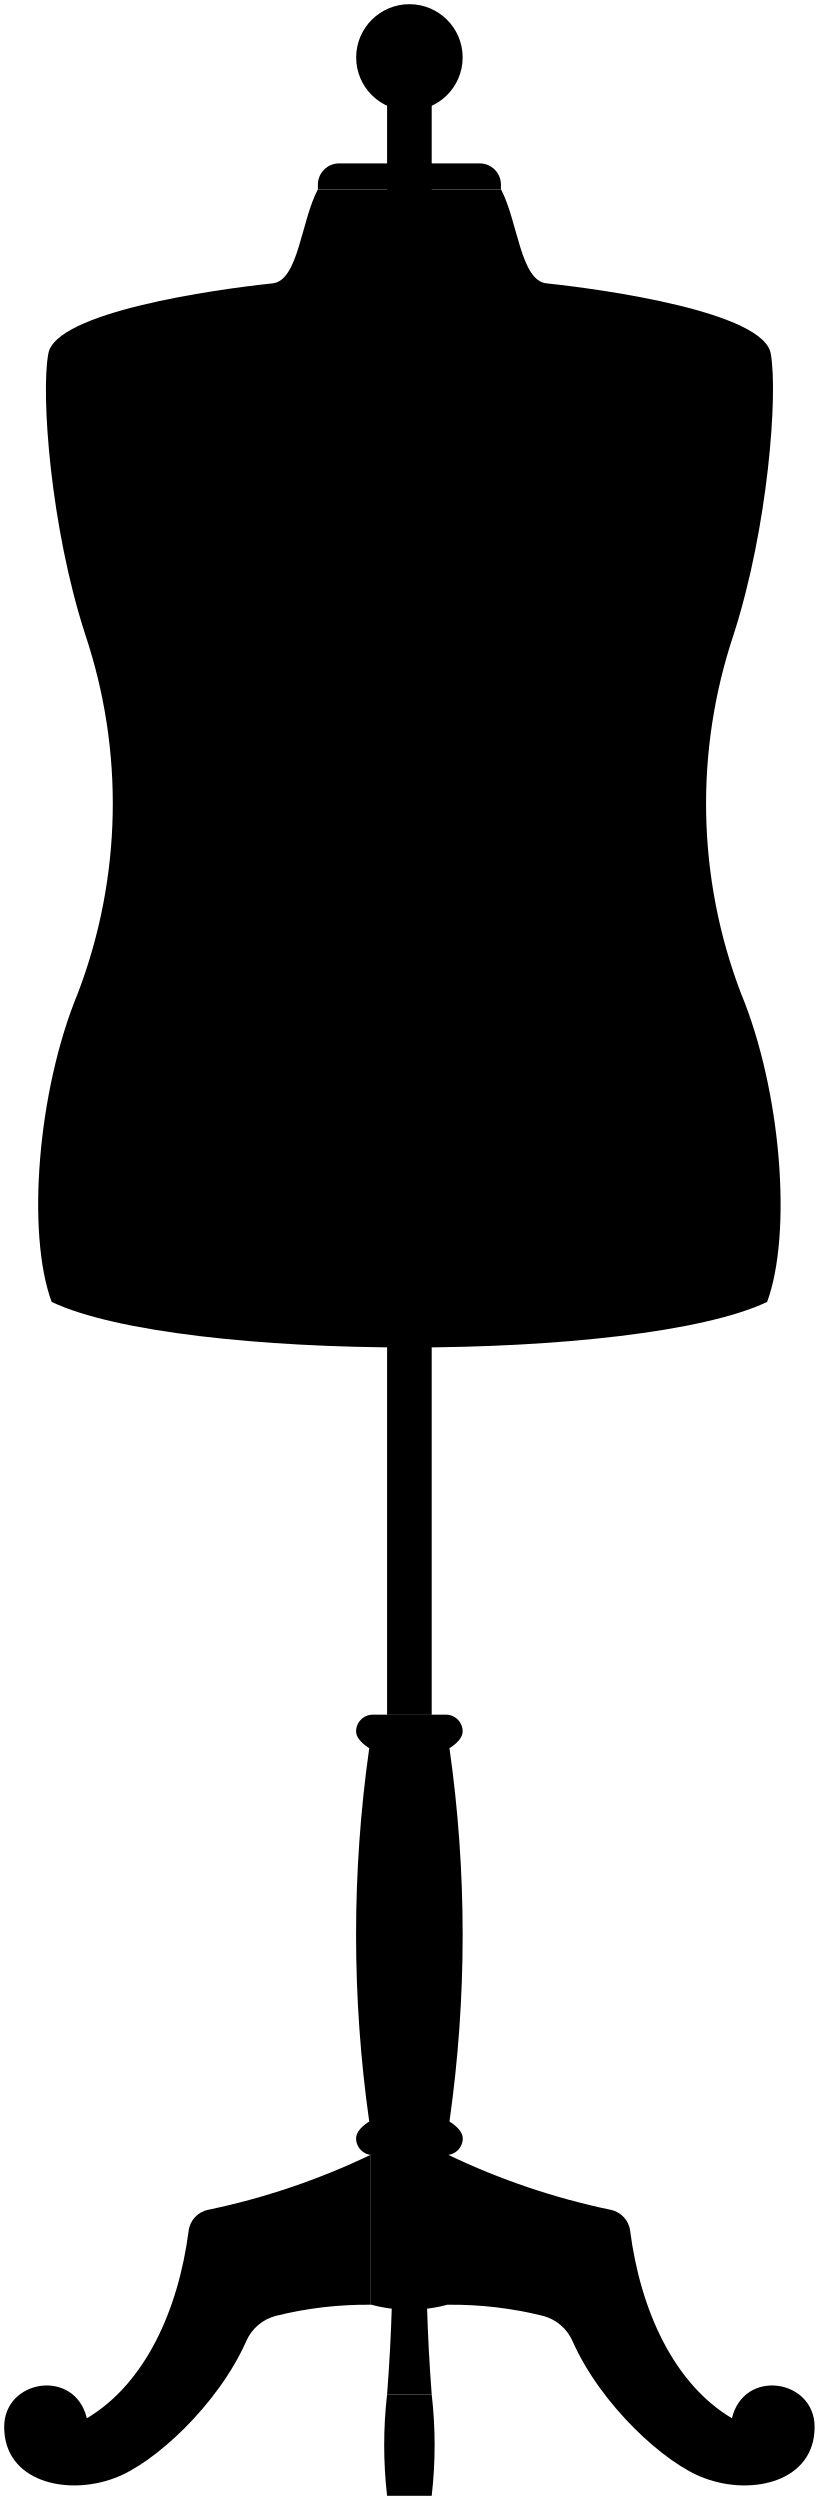
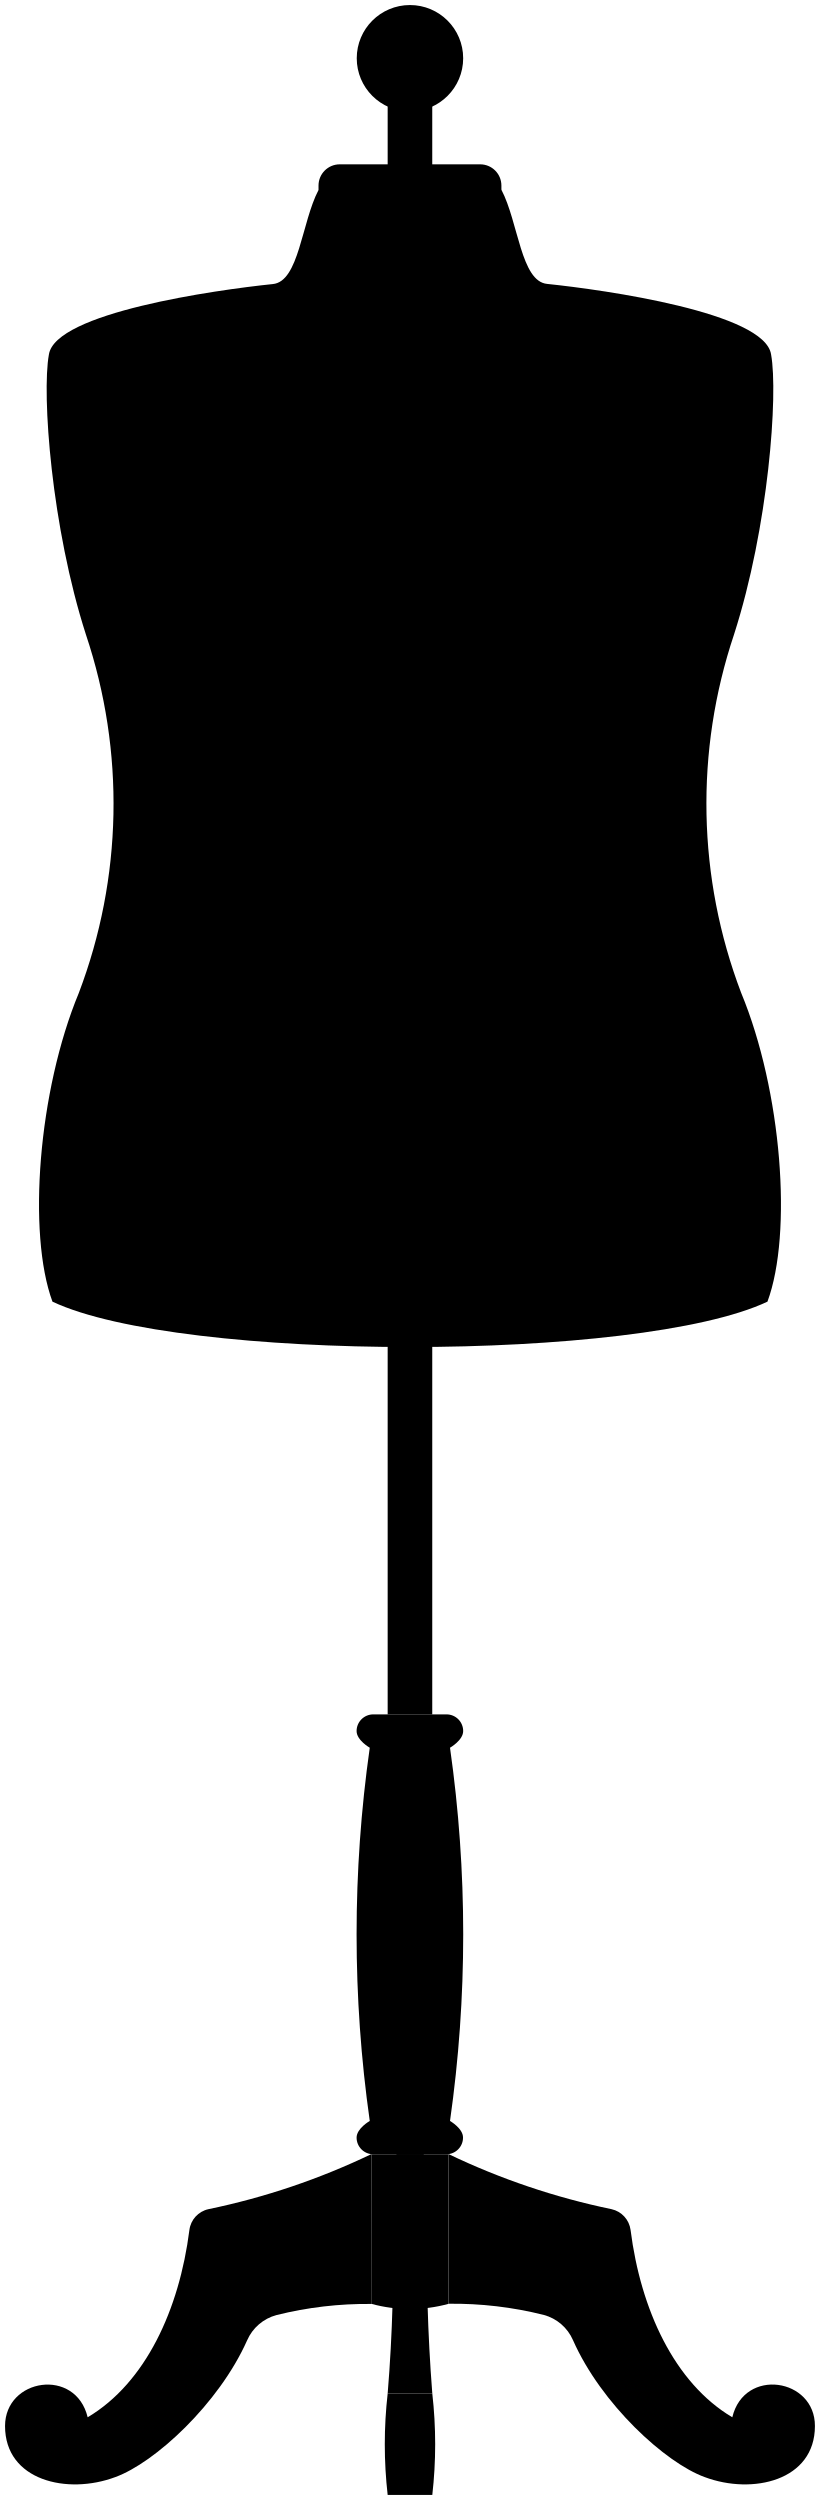
- <svg viewBox="0 0 195.46 596.77">
-   <rect class="steelMedium" x="92.4" y="13.71" width="10.65" height="395.63" />
+ <svg viewBox="0 0 162.57 495.66">
+   <rect class="steelMedium" x="76.86" y="11.55" width="8.84" height="328.37" />
  <g class="oakMediumDark">
-     <path d="M106.94,514.35a169.85,169.85,0,0,0,38.94,13.17,5.84,5.84,0,0,1,4.54,5c2.47,19,10.43,36.5,24.3,44.74,2.86-12,19.79-9.34,19.73,2.1,0,13-14.88,16.48-26.31,12.19-9.4-3.4-24.74-17.47-31.48-32.72a10.63,10.63,0,0,0-7-6,89.9,89.9,0,0,0-22.73-2.67Z" />
-     <path d="M88.51,514.35a169.6,169.6,0,0,1-38.93,13.17,5.84,5.84,0,0,0-4.55,5c-2.47,19-10.43,36.5-24.3,44.74-2.86-12-19.78-9.34-19.73,2.1,0,13,14.88,16.48,26.32,12.19,9.39-3.4,24.73-17.47,31.47-32.72a10.62,10.62,0,0,1,7-6,89.82,89.82,0,0,1,22.72-2.67Z" />
-     <path d="M81,39H114.5a5.08,5.08,0,0,1,5.08,5.08v1.05a0,0,0,0,1,0,0H75.88a0,0,0,0,1,0,0V44.12A5.08,5.08,0,0,1,81,39Z" />
-     <path d="M107.29,506.43a316.82,316.82,0,0,0,0-89.13s3.15-1.78,3.15-4a4,4,0,0,0-4-4H89a4,4,0,0,0-4,4c0,2.2,3.14,4,3.14,4a317.57,317.57,0,0,0,0,89.13s-3.14,1.78-3.14,4a4,4,0,0,0,4,4h17.47a4,4,0,0,0,4-4C110.44,508.21,107.29,506.43,107.29,506.43Z" />
+     <path d="M88.93,427.08A140.7,140.7,0,0,0,121.25,438a4.87,4.87,0,0,1,3.77,4.13c2,15.73,8.66,30.29,20.17,37.13,2.37-9.94,16.42-7.75,16.38,1.74,0,10.82-12.35,13.68-21.85,10.12-7.79-2.82-20.53-14.49-26.12-27.16a8.82,8.82,0,0,0-5.81-5,74.19,74.19,0,0,0-18.86-2.21Z" />
+     <path d="M73.63,427.08A140.46,140.46,0,0,1,41.32,438a4.85,4.85,0,0,0-3.77,4.13c-2,15.73-8.66,30.29-20.17,37.13C15,469.33,1,471.52,1,481c0,10.82,12.35,13.68,21.85,10.12C30.64,488.31,43.37,476.64,49,464a8.83,8.83,0,0,1,5.8-5,74.3,74.3,0,0,1,18.86-2.21Z" />
+     <path d="M67.36,32.58H95.2a4.21,4.21,0,0,1,4.21,4.21v.88a0,0,0,0,1,0,0H63.15a0,0,0,0,1,0,0v-.88A4.21,4.21,0,0,1,67.36,32.58Z" />
+     <path d="M89.22,420.51a262.68,262.68,0,0,0,0-74s2.61-1.48,2.61-3.3a3.3,3.3,0,0,0-3.3-3.31H74a3.31,3.31,0,0,0-3.3,3.31c0,1.82,2.61,3.3,2.61,3.3a263.42,263.42,0,0,0,0,74s-2.61,1.48-2.61,3.3a3.3,3.3,0,0,0,3.3,3.3h14.5a3.3,3.3,0,0,0,3.3-3.3C91.83,422,89.22,420.51,89.22,420.51Z" />
  </g>
-   <path class="oakDark" d="M106.94,514.39H88.51v35.73a34.93,34.93,0,0,0,18.43,0Z" />
+   <path class="oakDark" d="M88.93,427.11H73.63v29.66a29,29,0,0,0,15.3,0Z" />
  <g class="oakMedium">
-     <path d="M103.05,571.56H92.4c1.14-14.71,1.43-27.3,1.4-44.12h7.85c0,16.72.27,29.41,1.4,44.12h0Z" />
-     <circle cx="97.73" cy="13.71" r="12.71" />
+     <path d="M85.71,474.56H76.86c1-12.21,1.19-22.65,1.16-36.62h6.52c0,13.88.22,24.41,1.17,36.62h0Z" />
+     <circle cx="81.28" cy="11.55" r="10.55" />
  </g>
  <g class="oakMediumLight">
-     <path d="M101,514.35H94.5a61.82,61.82,0,0,0-.7,13.09h7.85A61.16,61.16,0,0,0,101,514.35Z" />
-     <path d="M92.4,595.77a106.53,106.53,0,0,1,0-24.21h10.65a105.39,105.39,0,0,1,0,24.21Z" />
+     <path d="M84,427.08H78.61A50.77,50.77,0,0,0,78,437.94h6.52A50.76,50.76,0,0,0,84,427.08Z" />
+     <path d="M76.86,494.66a88.88,88.88,0,0,1,0-20.1h8.85a88.88,88.88,0,0,1,0,20.1Z" />
  </g>
-   <path class="body" d="M75.88,45.18C71.81,52.93,71.24,67.07,65,67.65c-13.73,1.43-52,6.86-53.48,16.87C9.76,94,12,125.7,20.34,151.44A127.06,127.06,0,0,1,18.62,237c-9.72,23.45-12.3,57.48-6.29,73.78,30.57,14.5,140.22,14.5,170.79,0,6-16.3,3.44-50.33-6.29-73.78a127.12,127.12,0,0,1-1.71-85.51C183.41,125.7,185.7,94,184,84.52c-1.43-10-39.75-15.44-53.48-16.87-6.29-.58-6.86-14.72-10.93-22.47Z" />
-   <path class="bodyEdgeLine" d="M38.64,152.87C50.42,161.06,63.41,165,78.39,162s26-2.34,38.67,0c15,3,28-1,39.75-9.15" />
+   <path class="body" d="M63.15,37.67c-3.37,6.43-3.85,18.17-9.07,18.65C42.69,57.5,10.88,62,9.69,70.32c-1.42,7.83.48,34.18,7.36,55.54a105.54,105.54,0,0,1-1.42,71C7.56,216.3,5.42,244.55,10.4,258.07c25.38,12,116.39,12,141.76,0,5-13.52,2.85-41.77-5.22-61.24a105.48,105.48,0,0,1-1.42-71c6.88-21.36,8.78-47.71,7.36-55.54-1.19-8.31-33-12.82-44.39-14-5.22-.48-5.7-12.22-9.07-18.65Z" />
+   <path class="bodyEdgeLine" d="M32.24,127.05c9.78,6.8,20.56,10.09,33,7.6s21.61-2,32.09,0c12.44,2.49,23.22-.8,33-7.6" />
  <g class="oakCreaseLine">
-     <line x1="107.29" y1="506.43" x2="88.16" y2="506.43" />
-     <line x1="107.29" y1="417.3" x2="88.16" y2="417.3" />
+     <line x1="89.22" y1="420.51" x2="73.34" y2="420.51" />
+     <line x1="89.22" y1="346.53" x2="73.34" y2="346.53" />
  </g>
</svg>
